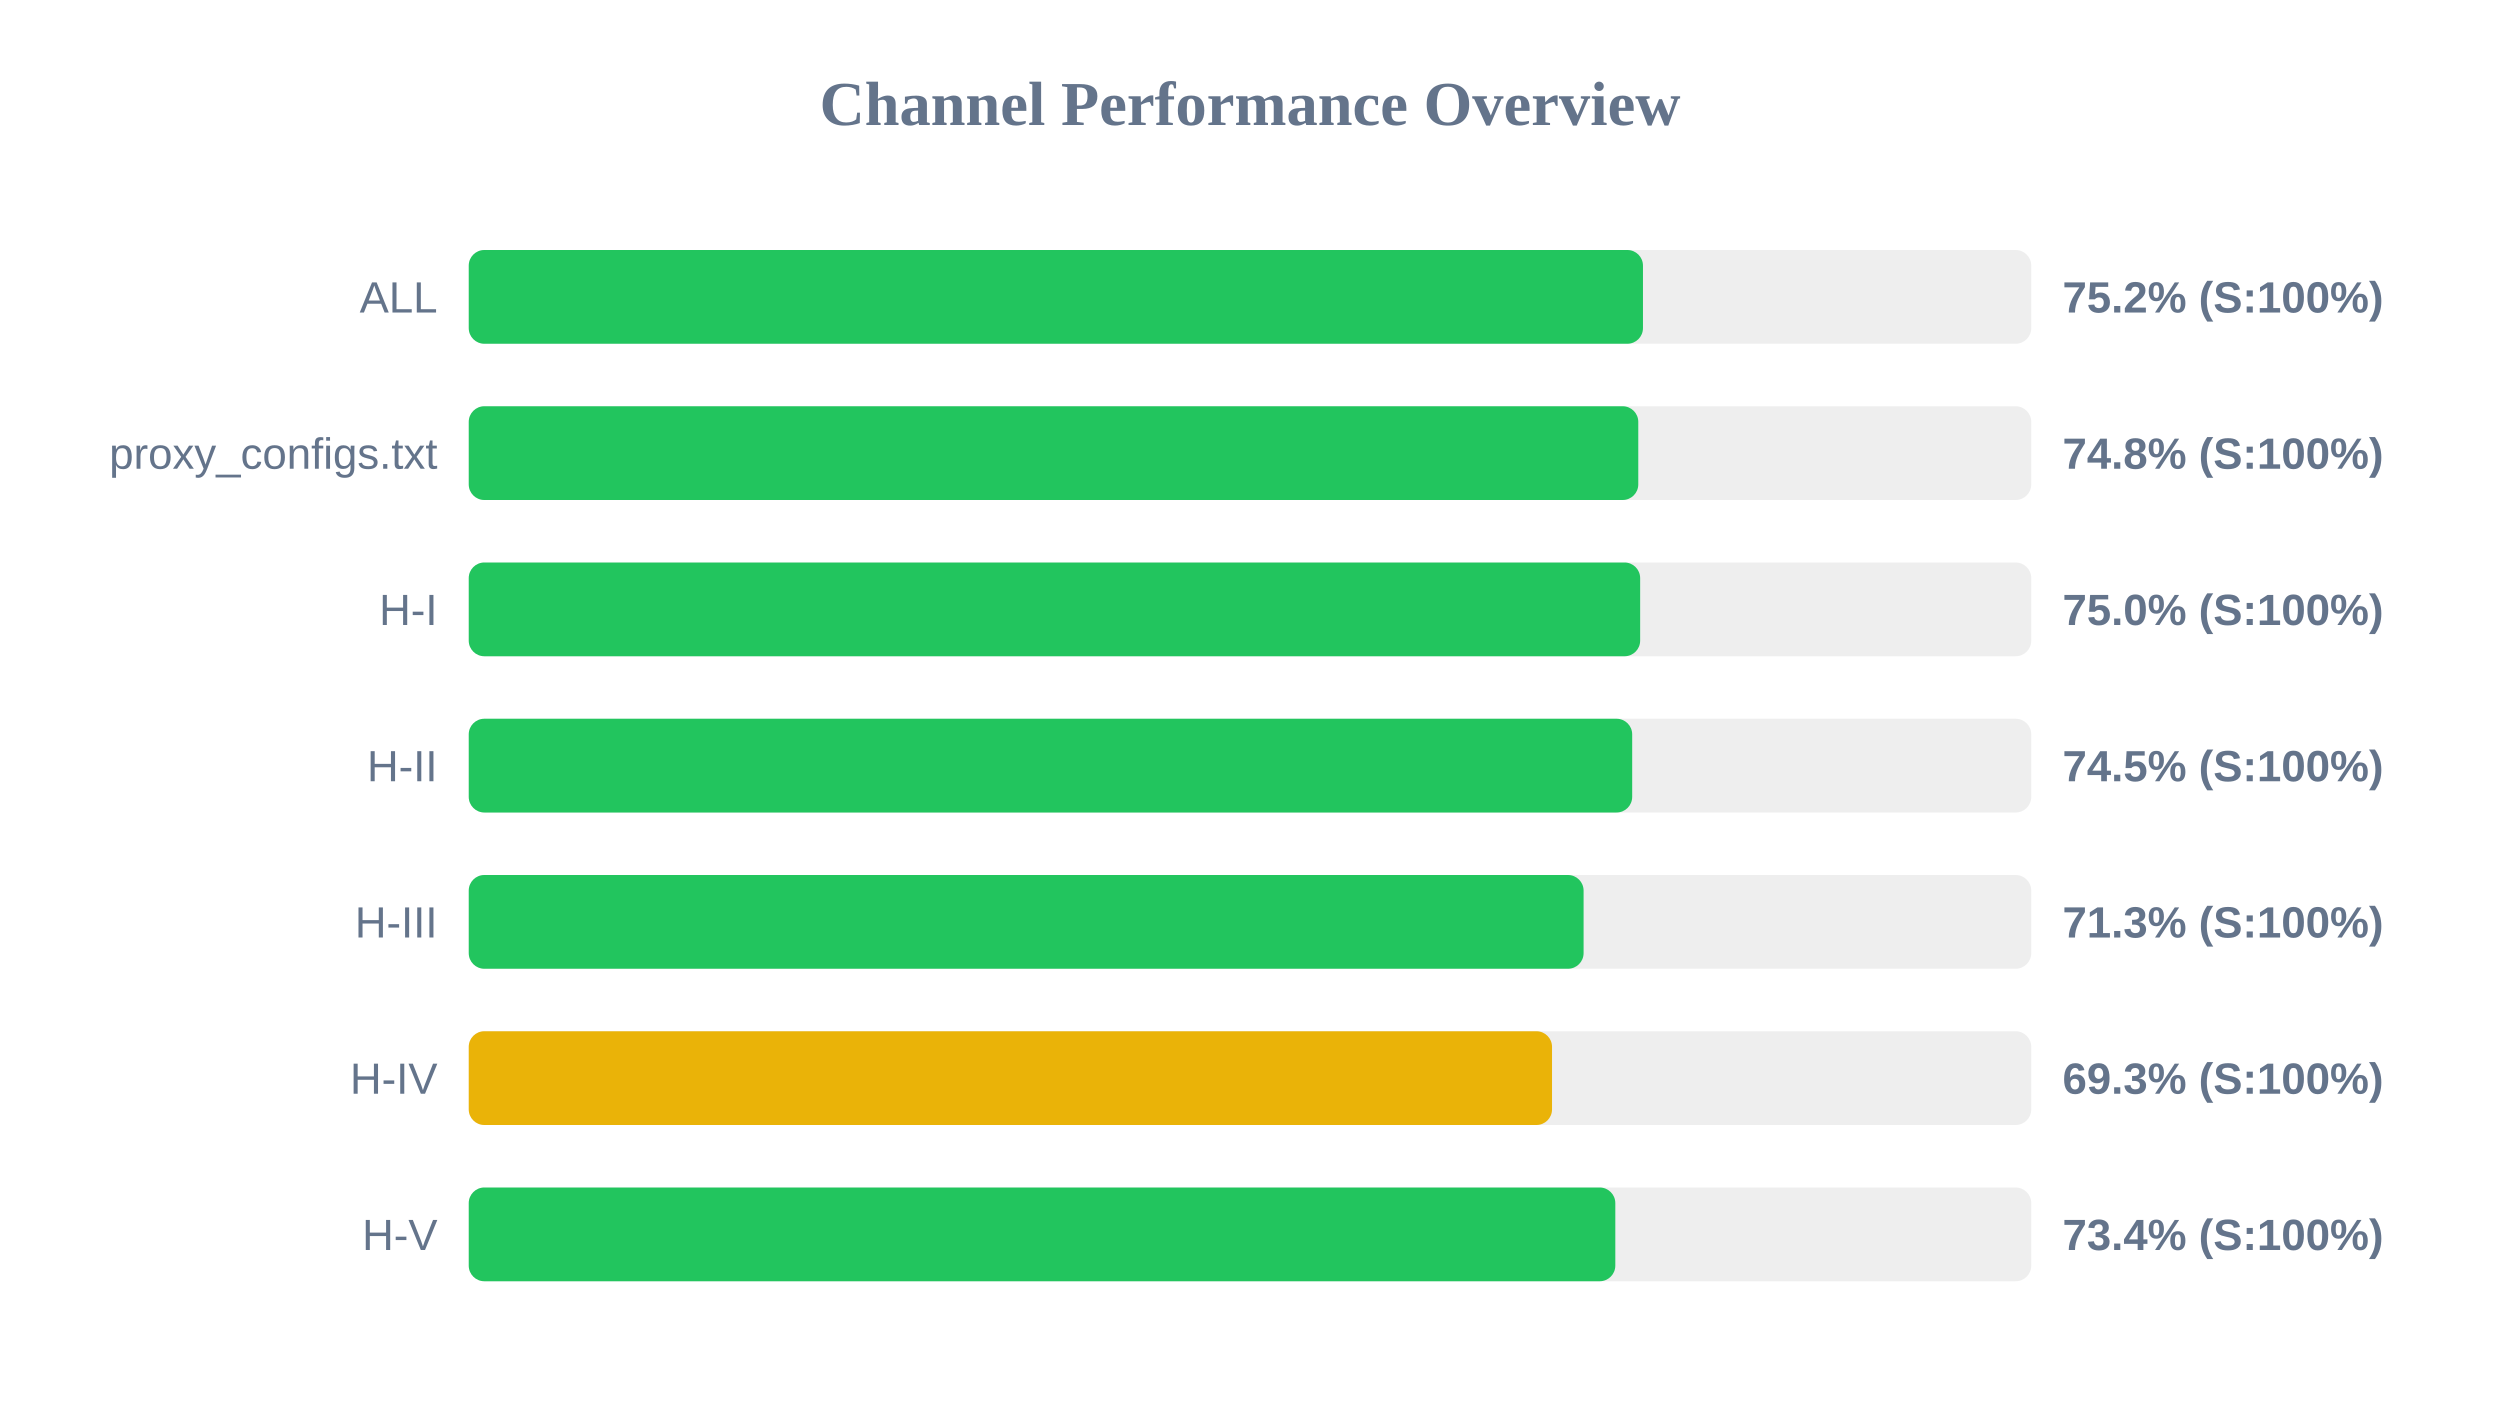
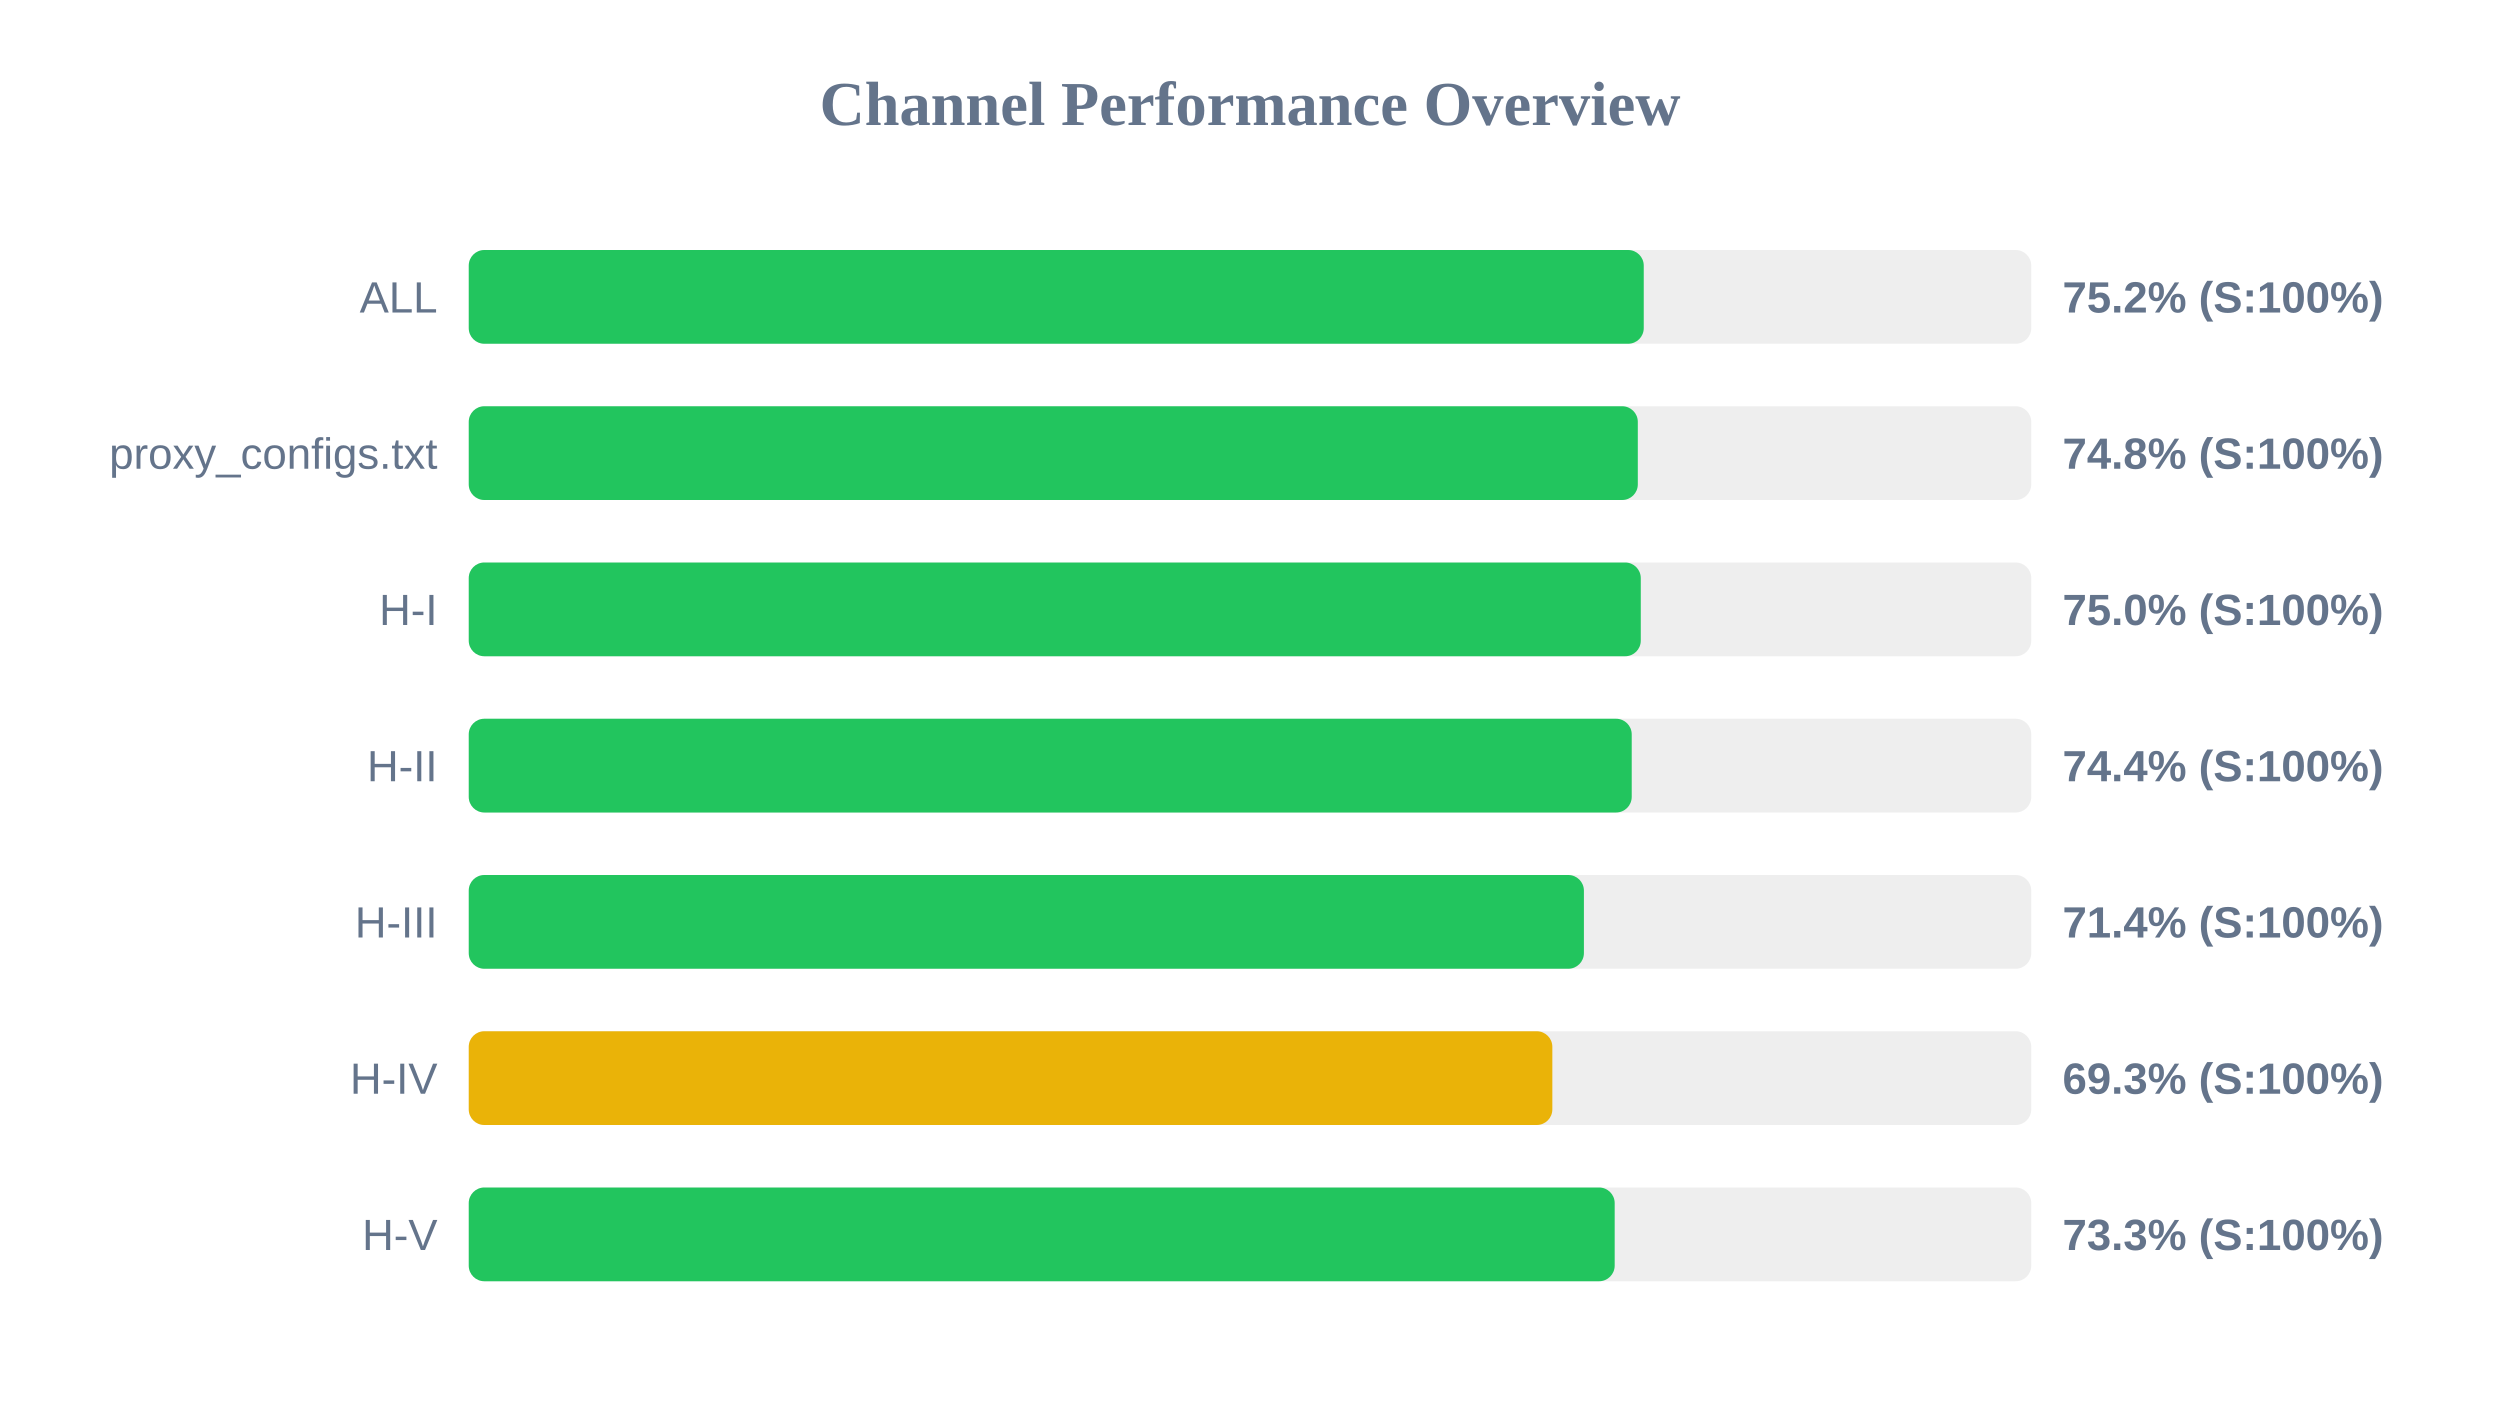
<svg xmlns="http://www.w3.org/2000/svg" width="800" height="450" version="1.1">
  <style>
        .row { font: 14px Arial; fill: #64748b; }
        .score { font: bold 14px Arial; fill: #64748b; }
    </style>
  <text x="400" y="40" text-anchor="middle" font-size="20px" font-weight="bold" fill="#64748b">Channel Performance Overview</text>
  <rect x="150" y="80" width="500" height="30" fill="#eee" rx="5" />
-   <rect x="150" y="80" width="375.75" height="30" fill="#22c55e" rx="5" />
+   <rect x="150" y="80" width="376.0" height="30" fill="#22c55e" rx="5" />
  <text x="140" y="100" text-anchor="end" class="row">ALL</text>
  <text x="660" y="100" text-anchor="start" class="score">75.2% (S:100%)</text>
  <rect x="150" y="130" width="500" height="30" fill="#eee" rx="5" />
-   <rect x="150" y="130" width="374.25" height="30" fill="#22c55e" rx="5" />
+   <rect x="150" y="130" width="374.1" height="30" fill="#22c55e" rx="5" />
  <text x="140" y="150" text-anchor="end" class="row">proxy_configs.txt</text>
  <text x="660" y="150" text-anchor="start" class="score">74.8% (S:100%)</text>
  <rect x="150" y="180" width="500" height="30" fill="#eee" rx="5" />
-   <rect x="150" y="180" width="374.85" height="30" fill="#22c55e" rx="5" />
+   <rect x="150" y="180" width="375.05" height="30" fill="#22c55e" rx="5" />
  <text x="140" y="200" text-anchor="end" class="row">H-I</text>
  <text x="660" y="200" text-anchor="start" class="score">75.0% (S:100%)</text>
  <rect x="150" y="230" width="500" height="30" fill="#eee" rx="5" />
-   <rect x="150" y="230" width="372.3" height="30" fill="#22c55e" rx="5" />
+   <rect x="150" y="230" width="372.15" height="30" fill="#22c55e" rx="5" />
  <text x="140" y="250" text-anchor="end" class="row">H-II</text>
-   <text x="660" y="250" text-anchor="start" class="score">74.5% (S:100%)</text>
+   <text x="660" y="250" text-anchor="start" class="score">74.4% (S:100%)</text>
  <rect x="150" y="280" width="500" height="30" fill="#eee" rx="5" />
-   <rect x="150" y="280" width="356.75" height="30" fill="#22c55e" rx="5" />
+   <rect x="150" y="280" width="356.85" height="30" fill="#22c55e" rx="5" />
  <text x="140" y="300" text-anchor="end" class="row">H-III</text>
-   <text x="660" y="300" text-anchor="start" class="score">71.3% (S:100%)</text>
+   <text x="660" y="300" text-anchor="start" class="score">71.4% (S:100%)</text>
  <rect x="150" y="330" width="500" height="30" fill="#eee" rx="5" />
-   <rect x="150" y="330" width="346.65" height="30" fill="#eab308" rx="5" />
+   <rect x="150" y="330" width="346.75" height="30" fill="#eab308" rx="5" />
  <text x="140" y="350" text-anchor="end" class="row">H-IV</text>
  <text x="660" y="350" text-anchor="start" class="score">69.3% (S:100%)</text>
  <rect x="150" y="380" width="500" height="30" fill="#eee" rx="5" />
-   <rect x="150" y="380" width="366.9" height="30" fill="#22c55e" rx="5" />
+   <rect x="150" y="380" width="366.7" height="30" fill="#22c55e" rx="5" />
  <text x="140" y="400" text-anchor="end" class="row">H-V</text>
-   <text x="660" y="400" text-anchor="start" class="score">73.4% (S:100%)</text>
+   <text x="660" y="400" text-anchor="start" class="score">73.3% (S:100%)</text>
</svg>
